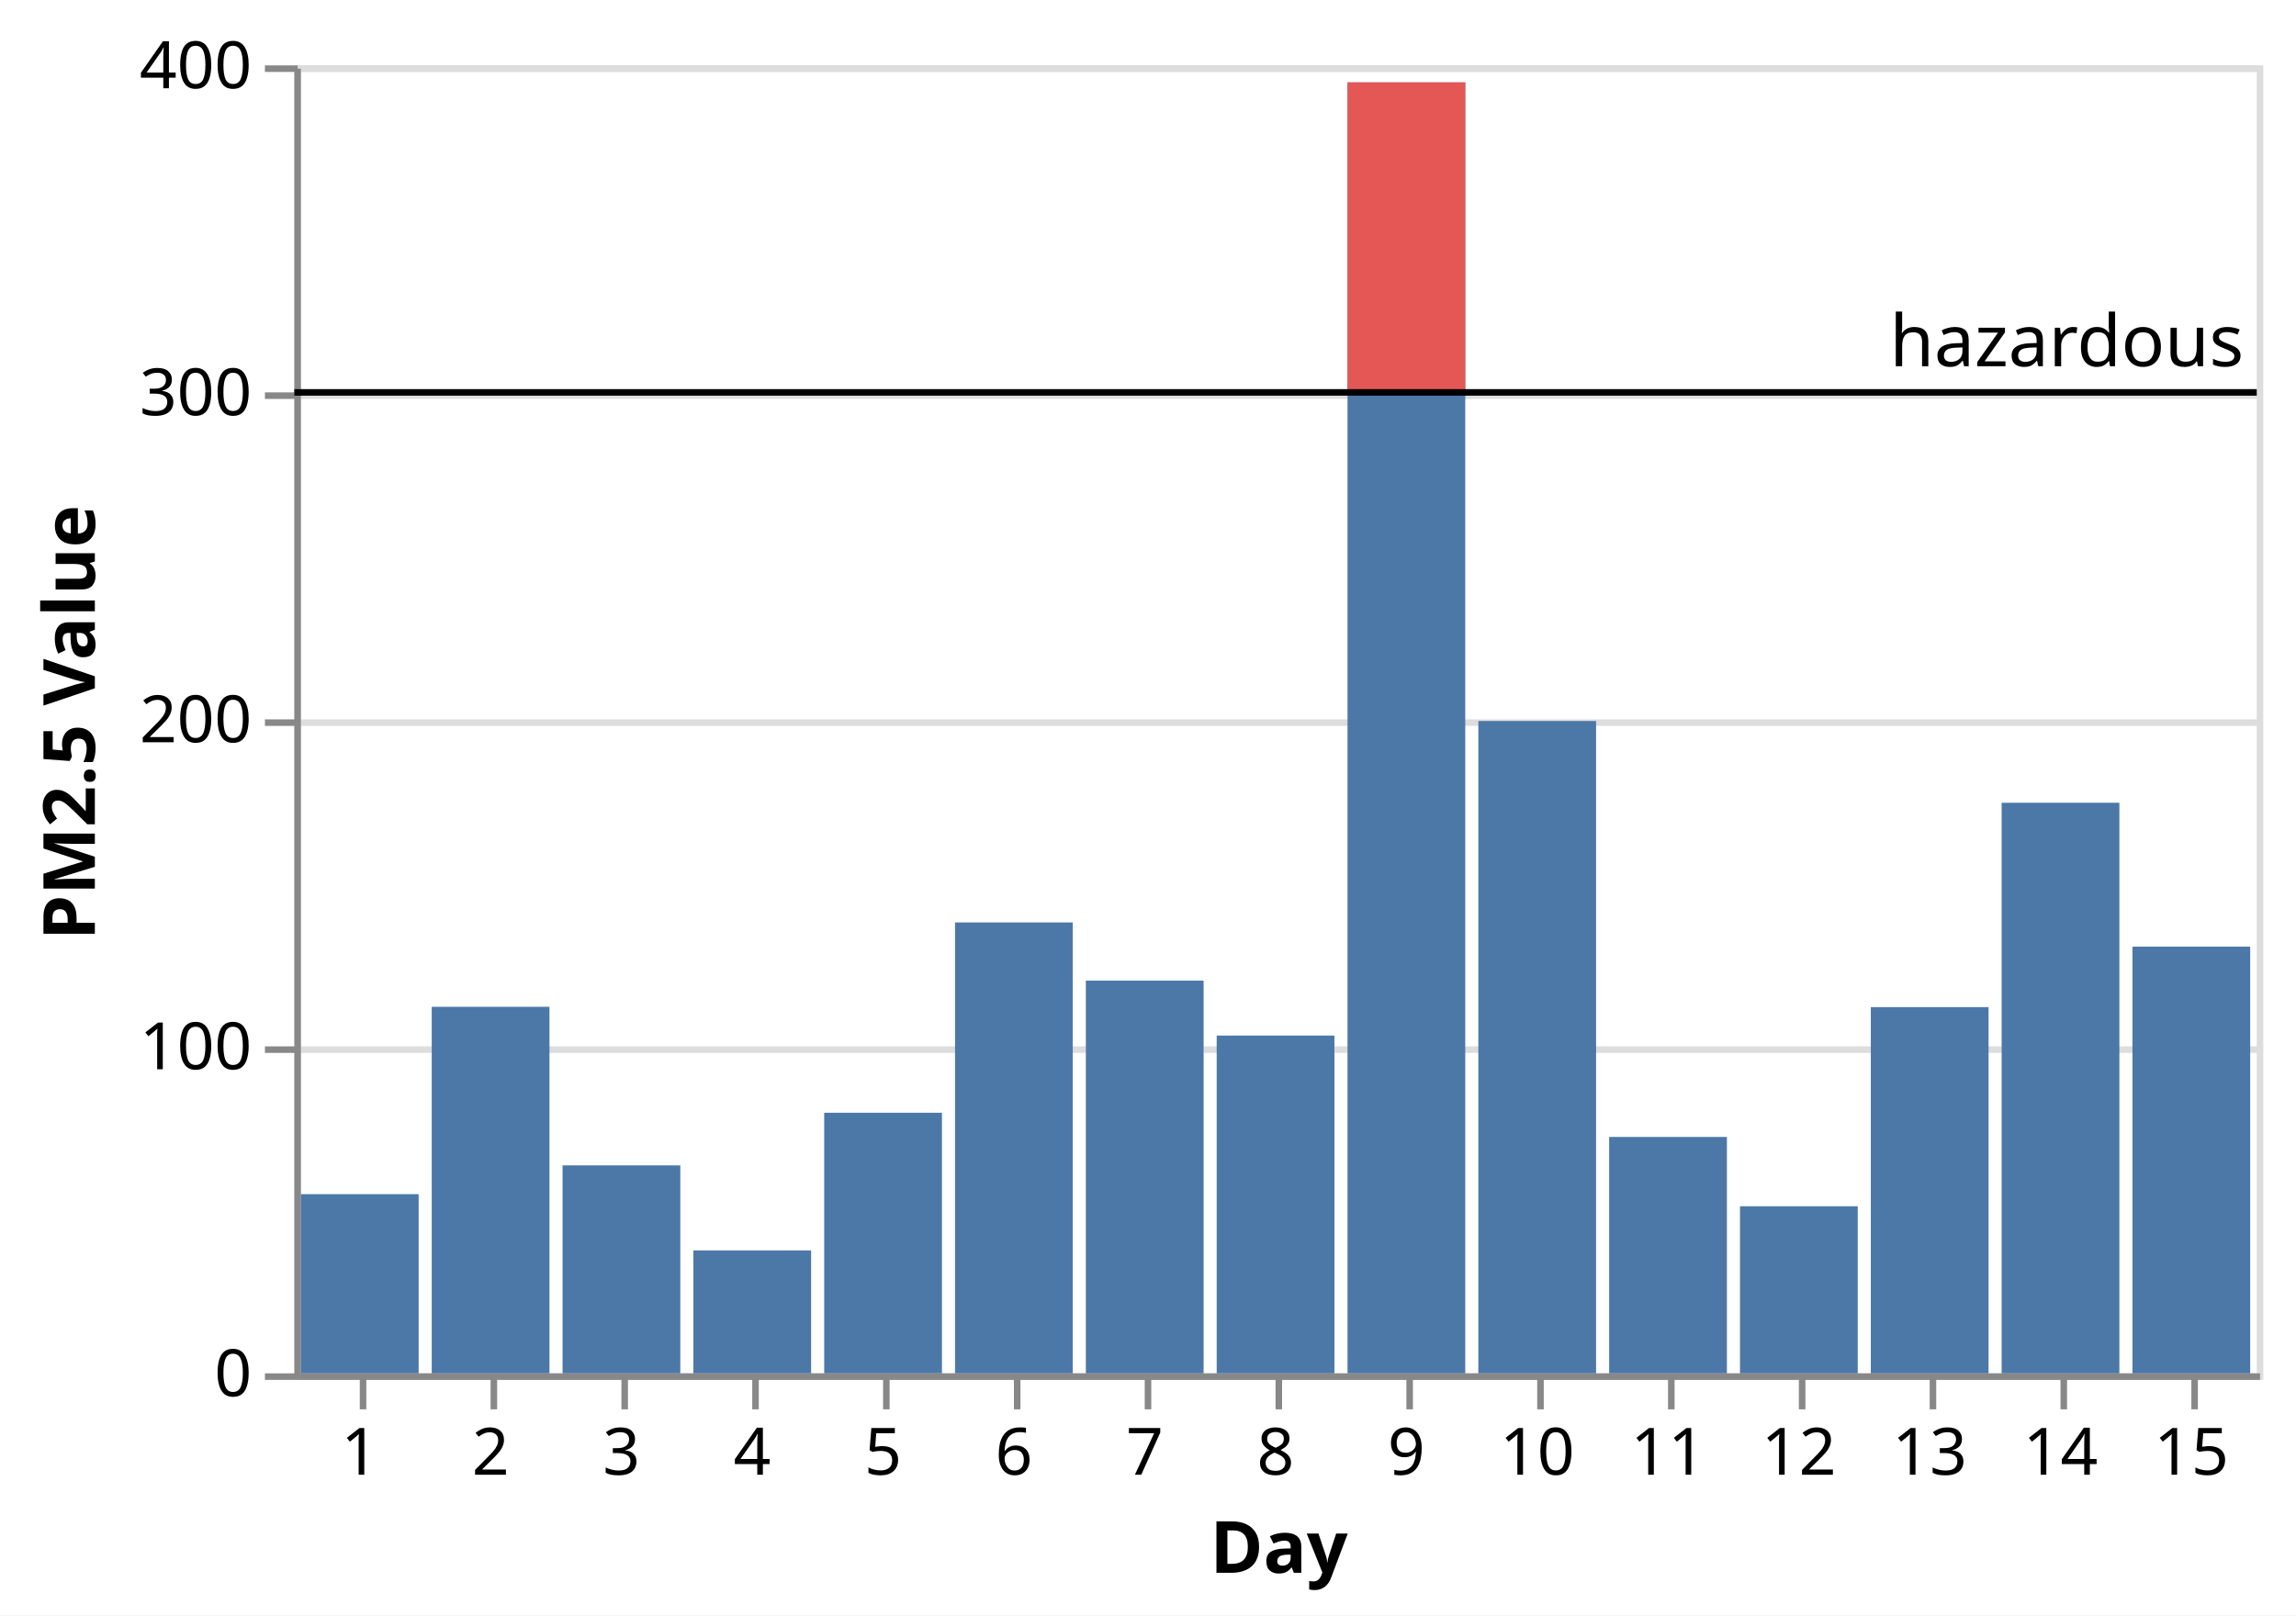
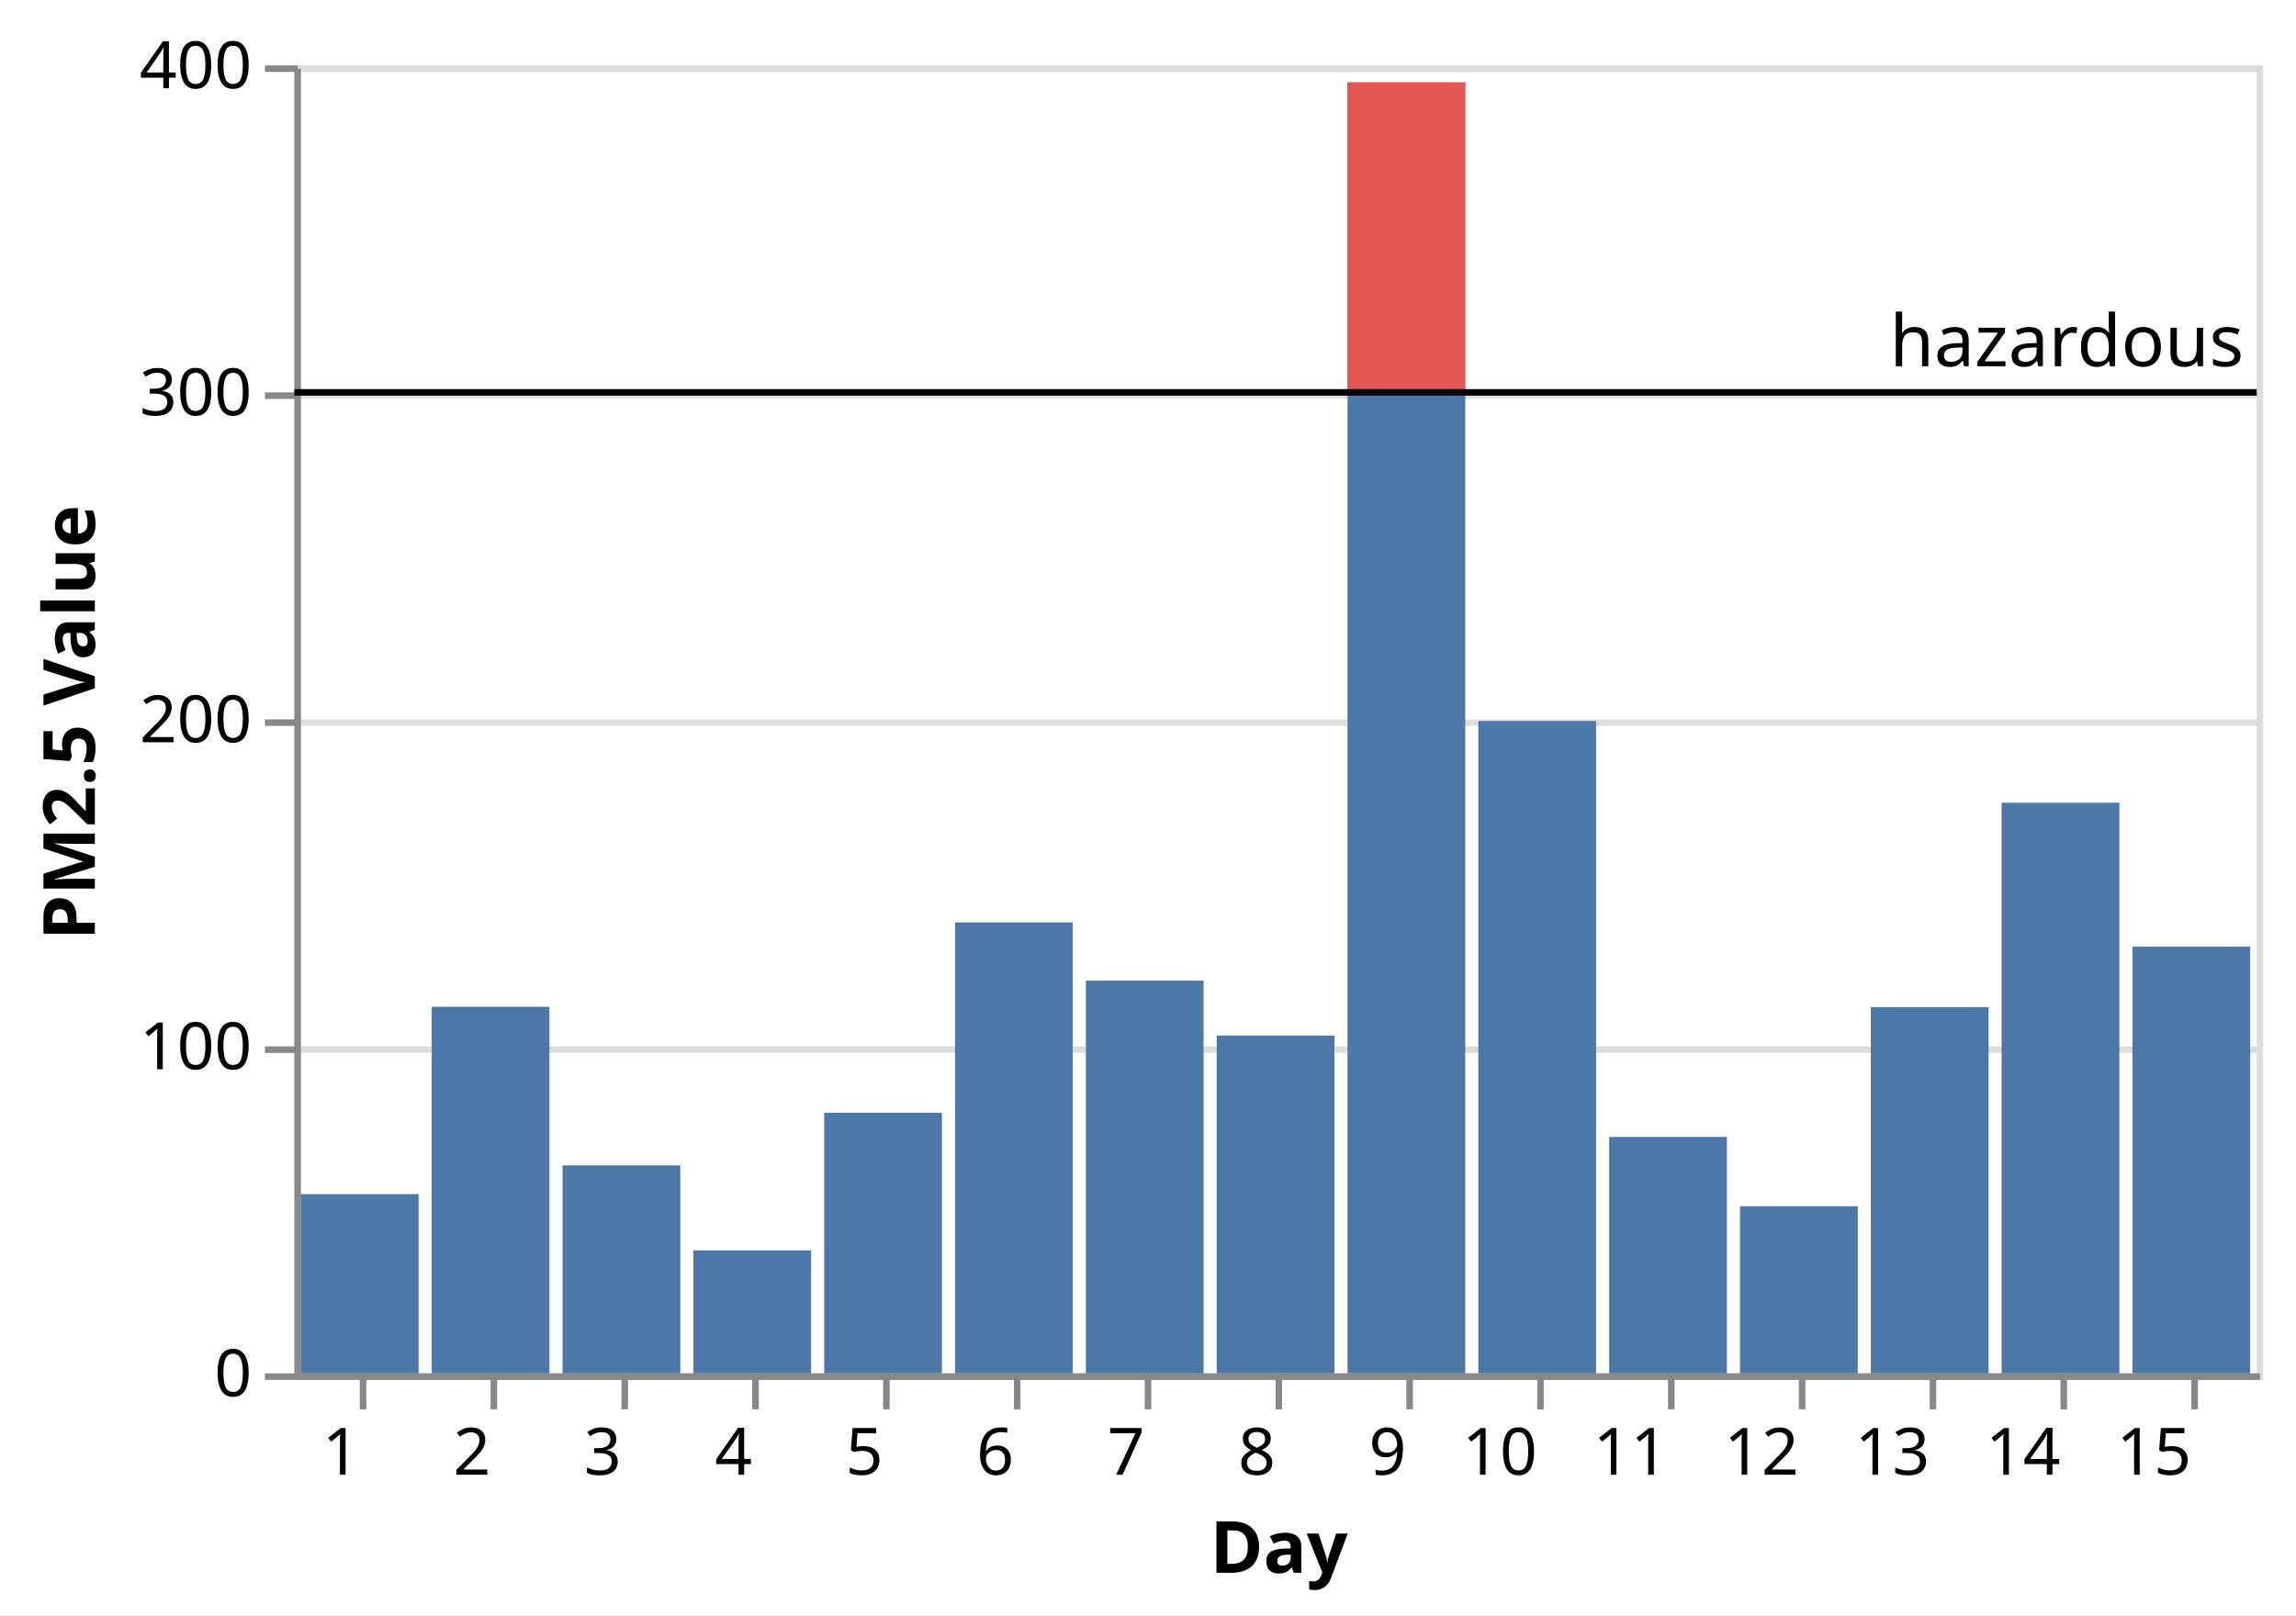
<svg xmlns="http://www.w3.org/2000/svg" version="1.1" class="marks" width="351" height="247" viewBox="0 0 351 247">
  <rect width="351" height="247" fill="white" />
  <g fill="none" stroke-miterlimit="10" transform="translate(45,10)">
    <g class="mark-group role-frame root" role="graphics-object" aria-roledescription="group mark container">
      <g transform="translate(0,0)">
        <path class="background" aria-hidden="true" d="M0.5,0.5h300v200h-300Z" stroke="#ddd" />
        <g>
          <g class="mark-group role-axis" aria-hidden="true">
            <g transform="translate(0.5,0.5)">
              <path class="background" aria-hidden="true" d="M0,0h0v0h0Z" pointer-events="none" />
              <g>
                <g class="mark-rule role-axis-grid" pointer-events="none">
                  <line transform="translate(0,200)" x2="300" y2="0" stroke="#ddd" stroke-width="1" opacity="1" />
                  <line transform="translate(0,150)" x2="300" y2="0" stroke="#ddd" stroke-width="1" opacity="1" />
                  <line transform="translate(0,100)" x2="300" y2="0" stroke="#ddd" stroke-width="1" opacity="1" />
                  <line transform="translate(0,50)" x2="300" y2="0" stroke="#ddd" stroke-width="1" opacity="1" />
                  <line transform="translate(0,0)" x2="300" y2="0" stroke="#ddd" stroke-width="1" opacity="1" />
                </g>
              </g>
              <path class="foreground" aria-hidden="true" d="" pointer-events="none" display="none" />
            </g>
          </g>
          <g class="mark-group role-axis" role="graphics-symbol" aria-roledescription="axis" aria-label="X-axis titled 'Day' for a discrete scale with 15 values: 1, 2, 3, 4, 5, ending with 15">
            <g transform="translate(0.5,200.5)">
              <path class="background" aria-hidden="true" d="M0,0h0v0h0Z" pointer-events="none" />
              <g>
                <g class="mark-rule role-axis-tick" pointer-events="none">
                  <line transform="translate(10,0)" x2="0" y2="5" stroke="#888" stroke-width="1" opacity="1" />
                  <line transform="translate(30,0)" x2="0" y2="5" stroke="#888" stroke-width="1" opacity="1" />
                  <line transform="translate(50,0)" x2="0" y2="5" stroke="#888" stroke-width="1" opacity="1" />
                  <line transform="translate(70,0)" x2="0" y2="5" stroke="#888" stroke-width="1" opacity="1" />
                  <line transform="translate(90,0)" x2="0" y2="5" stroke="#888" stroke-width="1" opacity="1" />
                  <line transform="translate(110,0)" x2="0" y2="5" stroke="#888" stroke-width="1" opacity="1" />
                  <line transform="translate(130,0)" x2="0" y2="5" stroke="#888" stroke-width="1" opacity="1" />
                  <line transform="translate(150,0)" x2="0" y2="5" stroke="#888" stroke-width="1" opacity="1" />
                  <line transform="translate(170,0)" x2="0" y2="5" stroke="#888" stroke-width="1" opacity="1" />
                  <line transform="translate(190,0)" x2="0" y2="5" stroke="#888" stroke-width="1" opacity="1" />
                  <line transform="translate(210,0)" x2="0" y2="5" stroke="#888" stroke-width="1" opacity="1" />
                  <line transform="translate(230,0)" x2="0" y2="5" stroke="#888" stroke-width="1" opacity="1" />
                  <line transform="translate(250,0)" x2="0" y2="5" stroke="#888" stroke-width="1" opacity="1" />
                  <line transform="translate(270,0)" x2="0" y2="5" stroke="#888" stroke-width="1" opacity="1" />
                  <line transform="translate(290,0)" x2="0" y2="5" stroke="#888" stroke-width="1" opacity="1" />
                </g>
                <g class="mark-text role-axis-label" pointer-events="none">
-                   <text text-anchor="middle" transform="translate(9.5,15)" font-family="sans-serif" font-size="10px" fill="#000" opacity="1">1</text>
-                   <text text-anchor="middle" transform="translate(29.5,15)" font-family="sans-serif" font-size="10px" fill="#000" opacity="1">2</text>
-                   <text text-anchor="middle" transform="translate(49.5,15)" font-family="sans-serif" font-size="10px" fill="#000" opacity="1">3</text>
-                   <text text-anchor="middle" transform="translate(69.5,15)" font-family="sans-serif" font-size="10px" fill="#000" opacity="1">4</text>
-                   <text text-anchor="middle" transform="translate(89.5,15)" font-family="sans-serif" font-size="10px" fill="#000" opacity="1">5</text>
-                   <text text-anchor="middle" transform="translate(109.5,15)" font-family="sans-serif" font-size="10px" fill="#000" opacity="1">6</text>
-                   <text text-anchor="middle" transform="translate(129.5,15)" font-family="sans-serif" font-size="10px" fill="#000" opacity="1">7</text>
-                   <text text-anchor="middle" transform="translate(149.5,15)" font-family="sans-serif" font-size="10px" fill="#000" opacity="1">8</text>
-                   <text text-anchor="middle" transform="translate(169.5,15)" font-family="sans-serif" font-size="10px" fill="#000" opacity="1">9</text>
-                   <text text-anchor="middle" transform="translate(189.5,15)" font-family="sans-serif" font-size="10px" fill="#000" opacity="1">10</text>
-                   <text text-anchor="middle" transform="translate(209.5,15)" font-family="sans-serif" font-size="10px" fill="#000" opacity="1">11</text>
-                   <text text-anchor="middle" transform="translate(229.5,15)" font-family="sans-serif" font-size="10px" fill="#000" opacity="1">12</text>
-                   <text text-anchor="middle" transform="translate(249.5,15)" font-family="sans-serif" font-size="10px" fill="#000" opacity="1">13</text>
-                   <text text-anchor="middle" transform="translate(269.5,15)" font-family="sans-serif" font-size="10px" fill="#000" opacity="1">14</text>
-                   <text text-anchor="middle" transform="translate(289.5,15)" font-family="sans-serif" font-size="10px" fill="#000" opacity="1">15</text>
+                   <text text-anchor="end" transform="translate(9.5,15)" font-family="sans-serif" font-size="10px" fill="#000" opacity="1">1</text>
+                   <text text-anchor="end" transform="translate(29.5,15)" font-family="sans-serif" font-size="10px" fill="#000" opacity="1">2</text>
+                   <text text-anchor="end" transform="translate(49.5,15)" font-family="sans-serif" font-size="10px" fill="#000" opacity="1">3</text>
+                   <text text-anchor="end" transform="translate(69.5,15)" font-family="sans-serif" font-size="10px" fill="#000" opacity="1">4</text>
+                   <text text-anchor="end" transform="translate(89.5,15)" font-family="sans-serif" font-size="10px" fill="#000" opacity="1">5</text>
+                   <text text-anchor="end" transform="translate(109.5,15)" font-family="sans-serif" font-size="10px" fill="#000" opacity="1">6</text>
+                   <text text-anchor="end" transform="translate(129.5,15)" font-family="sans-serif" font-size="10px" fill="#000" opacity="1">7</text>
+                   <text text-anchor="end" transform="translate(149.5,15)" font-family="sans-serif" font-size="10px" fill="#000" opacity="1">8</text>
+                   <text text-anchor="end" transform="translate(169.5,15)" font-family="sans-serif" font-size="10px" fill="#000" opacity="1">9</text>
+                   <text text-anchor="end" transform="translate(189.5,15)" font-family="sans-serif" font-size="10px" fill="#000" opacity="1">10</text>
+                   <text text-anchor="end" transform="translate(209.5,15)" font-family="sans-serif" font-size="10px" fill="#000" opacity="1">11</text>
+                   <text text-anchor="end" transform="translate(229.5,15)" font-family="sans-serif" font-size="10px" fill="#000" opacity="1">12</text>
+                   <text text-anchor="end" transform="translate(249.5,15)" font-family="sans-serif" font-size="10px" fill="#000" opacity="1">13</text>
+                   <text text-anchor="end" transform="translate(269.5,15)" font-family="sans-serif" font-size="10px" fill="#000" opacity="1">14</text>
+                   <text text-anchor="end" transform="translate(289.5,15)" font-family="sans-serif" font-size="10px" fill="#000" opacity="1">15</text>
                </g>
                <g class="mark-rule role-axis-domain" pointer-events="none">
                  <line transform="translate(0,0)" x2="300" y2="0" stroke="#888" stroke-width="1" opacity="1" />
                </g>
                <g class="mark-text role-axis-title" pointer-events="none">
                  <text text-anchor="middle" transform="translate(150,30)" font-family="sans-serif" font-size="11px" font-weight="bold" fill="#000" opacity="1">Day</text>
                </g>
              </g>
              <path class="foreground" aria-hidden="true" d="" pointer-events="none" display="none" />
            </g>
          </g>
          <g class="mark-group role-axis" role="graphics-symbol" aria-roledescription="axis" aria-label="Y-axis titled 'PM2.5 Value' for a linear scale with values from 0 to 400">
            <g transform="translate(0.5,0.5)">
              <path class="background" aria-hidden="true" d="M0,0h0v0h0Z" pointer-events="none" />
              <g>
                <g class="mark-rule role-axis-tick" pointer-events="none">
                  <line transform="translate(0,200)" x2="-5" y2="0" stroke="#888" stroke-width="1" opacity="1" />
                  <line transform="translate(0,150)" x2="-5" y2="0" stroke="#888" stroke-width="1" opacity="1" />
                  <line transform="translate(0,100)" x2="-5" y2="0" stroke="#888" stroke-width="1" opacity="1" />
                  <line transform="translate(0,50)" x2="-5" y2="0" stroke="#888" stroke-width="1" opacity="1" />
                  <line transform="translate(0,0)" x2="-5" y2="0" stroke="#888" stroke-width="1" opacity="1" />
                </g>
                <g class="mark-text role-axis-label" pointer-events="none">
                  <text text-anchor="end" transform="translate(-7,203)" font-family="sans-serif" font-size="10px" fill="#000" opacity="1">0</text>
                  <text text-anchor="end" transform="translate(-7,153)" font-family="sans-serif" font-size="10px" fill="#000" opacity="1">100</text>
                  <text text-anchor="end" transform="translate(-7,103)" font-family="sans-serif" font-size="10px" fill="#000" opacity="1">200</text>
                  <text text-anchor="end" transform="translate(-7,53)" font-family="sans-serif" font-size="10px" fill="#000" opacity="1">300</text>
                  <text text-anchor="end" transform="translate(-7,3)" font-family="sans-serif" font-size="10px" fill="#000" opacity="1">400</text>
                </g>
                <g class="mark-rule role-axis-domain" pointer-events="none">
                  <line transform="translate(0,200)" x2="0" y2="-200" stroke="#888" stroke-width="1" opacity="1" />
                </g>
                <g class="mark-text role-axis-title" pointer-events="none">
                  <text text-anchor="middle" transform="translate(-29,100) rotate(-90) translate(0,-2)" font-family="sans-serif" font-size="11px" font-weight="bold" fill="#000" opacity="1">PM2.5 Value</text>
                </g>
              </g>
              <path class="foreground" aria-hidden="true" d="" pointer-events="none" display="none" />
            </g>
          </g>
          <g class="mark-rect role-mark layer_0_layer_0_marks" role="graphics-object" aria-roledescription="rect mark container">
            <path aria-label="Day: 1; Value: 54.8" role="graphics-symbol" aria-roledescription="bar" d="M1,172.6h18v27.4h-18Z" fill="#4c78a8" />
            <path aria-label="Day: 2; Value: 112.1" role="graphics-symbol" aria-roledescription="bar" d="M21,143.95h18v56.05h-18Z" fill="#4c78a8" />
            <path aria-label="Day: 3; Value: 63.6" role="graphics-symbol" aria-roledescription="bar" d="M41,168.2h18v31.8h-18Z" fill="#4c78a8" />
            <path aria-label="Day: 4; Value: 37.6" role="graphics-symbol" aria-roledescription="bar" d="M61,181.2h18v18.8h-18Z" fill="#4c78a8" />
            <path aria-label="Day: 5; Value: 79.7" role="graphics-symbol" aria-roledescription="bar" d="M81,160.15h18v39.85h-18Z" fill="#4c78a8" />
            <path aria-label="Day: 6; Value: 137.9" role="graphics-symbol" aria-roledescription="bar" d="M101,131.05h18v68.95h-18Z" fill="#4c78a8" />
            <path aria-label="Day: 7; Value: 120.1" role="graphics-symbol" aria-roledescription="bar" d="M121,139.95h18v60.05h-18Z" fill="#4c78a8" />
            <path aria-label="Day: 8; Value: 103.3" role="graphics-symbol" aria-roledescription="bar" d="M141,148.35h18v51.65h-18Z" fill="#4c78a8" />
            <path aria-label="Day: 9; Value: 394.8" role="graphics-symbol" aria-roledescription="bar" d="M161,2.6h18v197.4h-18Z" fill="#4c78a8" />
            <path aria-label="Day: 10; Value: 199.5" role="graphics-symbol" aria-roledescription="bar" d="M181,100.25h18v99.75h-18Z" fill="#4c78a8" />
            <path aria-label="Day: 11; Value: 72.3" role="graphics-symbol" aria-roledescription="bar" d="M201,163.85h18v36.15h-18Z" fill="#4c78a8" />
            <path aria-label="Day: 12; Value: 51.1" role="graphics-symbol" aria-roledescription="bar" d="M221,174.45h18v25.55h-18Z" fill="#4c78a8" />
            <path aria-label="Day: 13; Value: 112" role="graphics-symbol" aria-roledescription="bar" d="M241,144h18v56h-18Z" fill="#4c78a8" />
            <path aria-label="Day: 14; Value: 174.5" role="graphics-symbol" aria-roledescription="bar" d="M261,112.75h18v87.25h-18Z" fill="#4c78a8" />
            <path aria-label="Day: 15; Value: 130.5" role="graphics-symbol" aria-roledescription="bar" d="M281,134.75h18v65.25h-18Z" fill="#4c78a8" />
          </g>
          <g class="mark-rect role-mark layer_0_layer_1_marks" role="graphics-object" aria-roledescription="rect mark container">
            <path aria-label="Day: 9; PM2.5 Value: 300; Value: 394.8" role="graphics-symbol" aria-roledescription="bar" d="M161,2.6h18v47.4h-18Z" fill="#e45755" />
          </g>
          <g class="mark-rule role-mark layer_1_layer_0_marks" role="graphics-symbol" aria-roledescription="rule mark container">
            <line transform="translate(300,50)" x2="-300" y2="0" stroke="black" />
          </g>
          <g class="mark-text role-mark layer_1_layer_1_marks" role="graphics-object" aria-roledescription="text mark container">
            <text text-anchor="end" transform="translate(298,46)" font-family="sans-serif" font-size="11px" fill="black">hazardous</text>
          </g>
        </g>
        <path class="foreground" aria-hidden="true" d="" display="none" />
      </g>
    </g>
  </g>
</svg>
